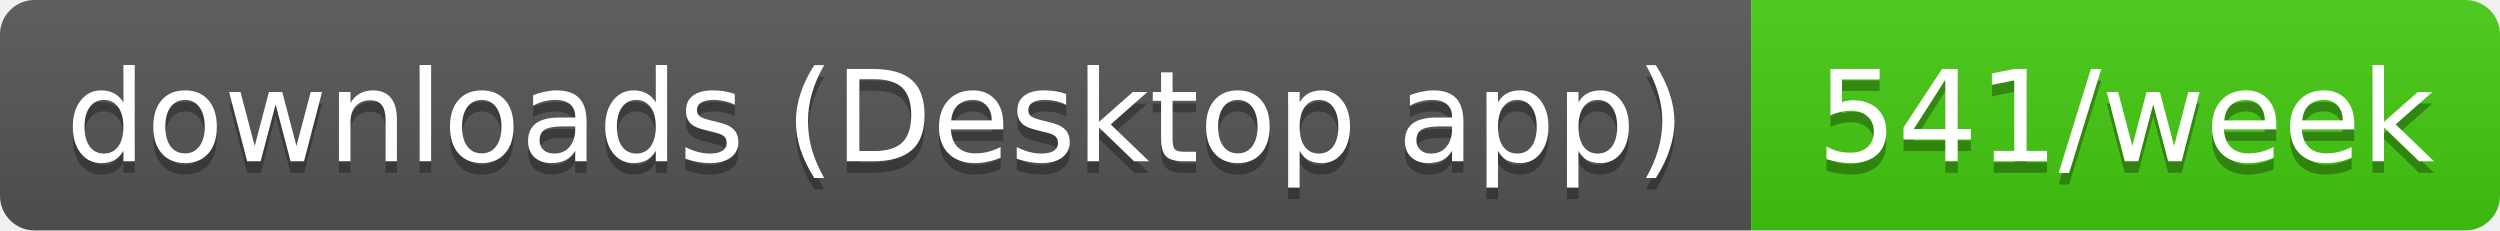
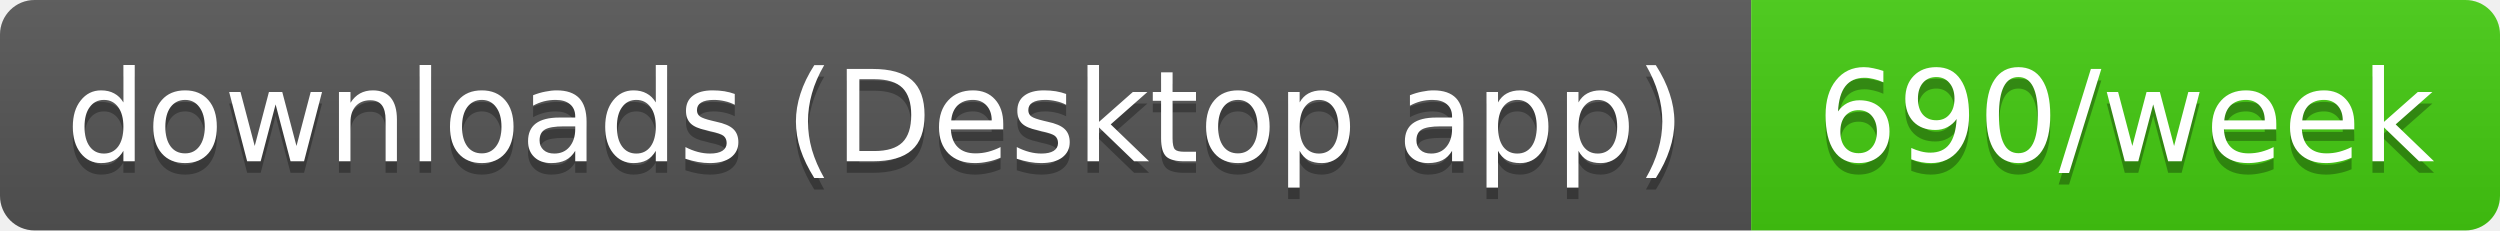
- <svg xmlns="http://www.w3.org/2000/svg" width="217" height="20" role="img" aria-label="downloads (Desktop app): 541/week">
+ <svg xmlns="http://www.w3.org/2000/svg" width="217" height="20" role="img" aria-label="downloads (Desktop app): 690/week">
  <linearGradient id="s" x2="0" y2="100%">
    <stop offset="0" stop-color="#bbb" stop-opacity=".1" />
    <stop offset="1" stop-opacity=".1" />
  </linearGradient>
  <clipPath id="r">
    <rect width="217" height="20" rx="3" fill="#fff" />
  </clipPath>
  <g clip-path="url(#r)">
    <rect width="152" height="20" fill="#555" />
    <rect x="152" width="65" height="20" fill="#4c1" />
    <rect width="217" height="20" fill="url(#s)" />
  </g>
  <g fill="#fff" text-anchor="middle" font-family="Verdana,Geneva,DejaVu Sans,sans-serif" text-rendering="geometricPrecision" font-size="11">
    <text aria-hidden="true" x="76" y="15" fill="#010101" fill-opacity=".3" textLength="141.5">downloads (Desktop app)</text>
-     <text aria-hidden="true" x="184.5" y="15" fill="#010101" fill-opacity=".3" textLength="54.5">541/week</text>
+     <text aria-hidden="true" x="184.5" y="15" fill="#010101" fill-opacity=".3" textLength="54.5">690/week</text>
    <text x="76" y="14" textLength="141.5">downloads (Desktop app)</text>
-     <text x="184.5" y="14" textLength="54.5">541/week</text>
+     <text x="184.5" y="14" textLength="54.5">690/week</text>
  </g>
</svg>
